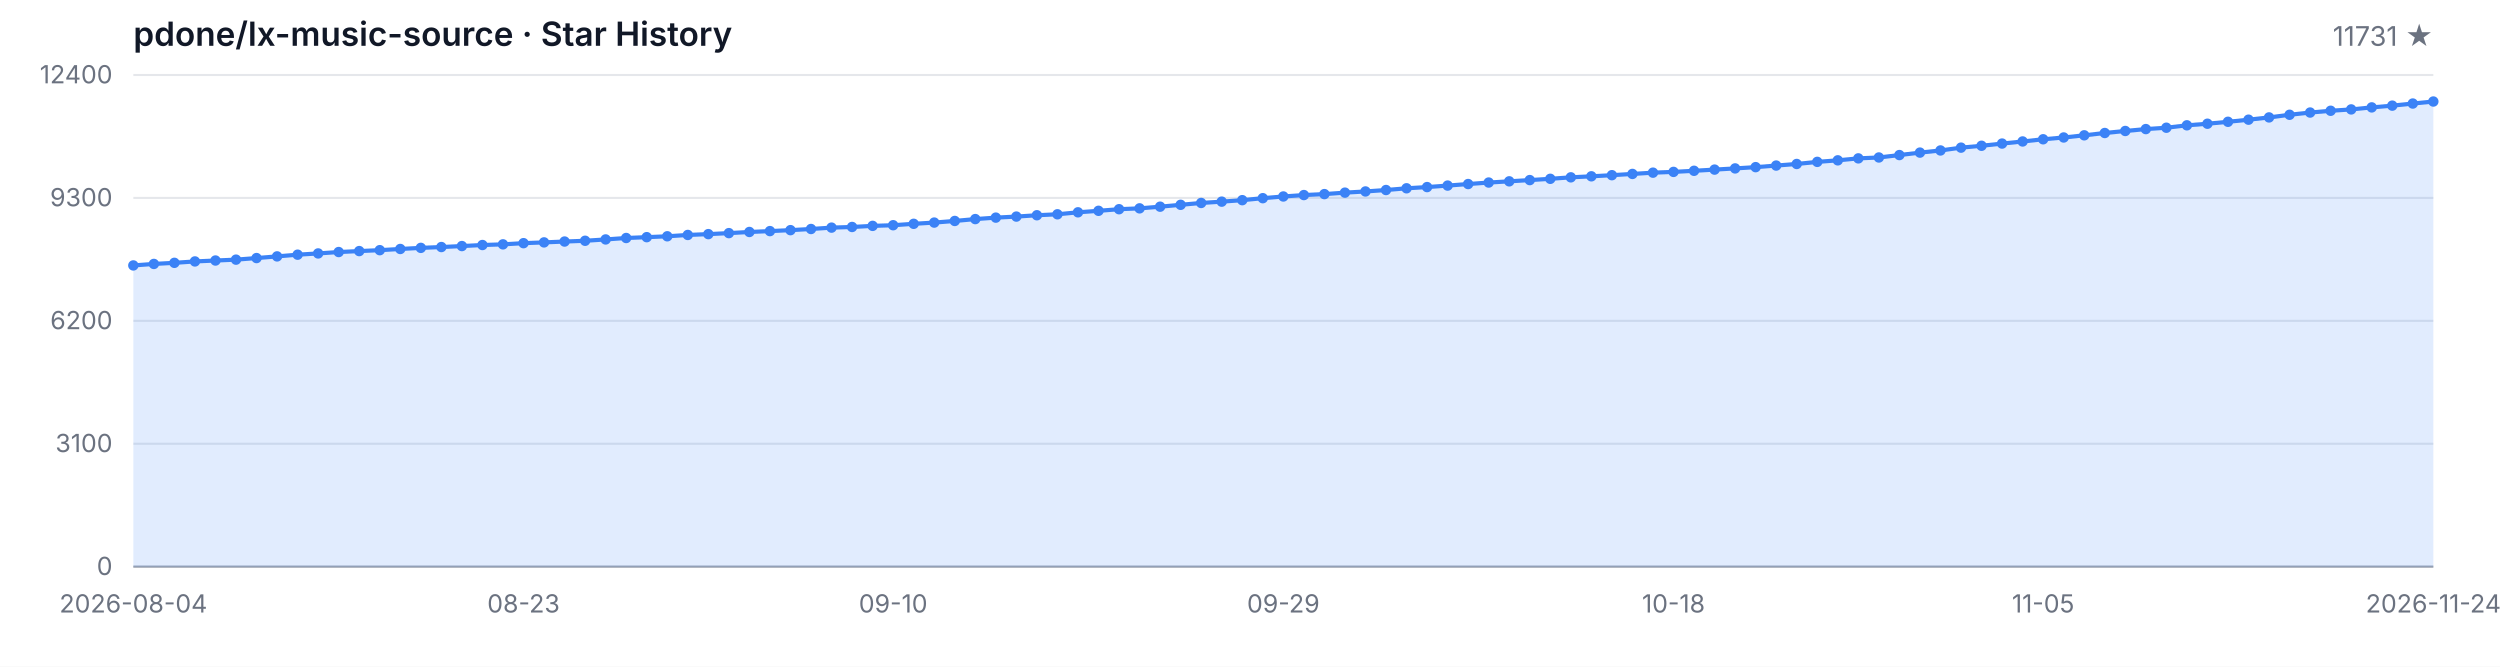
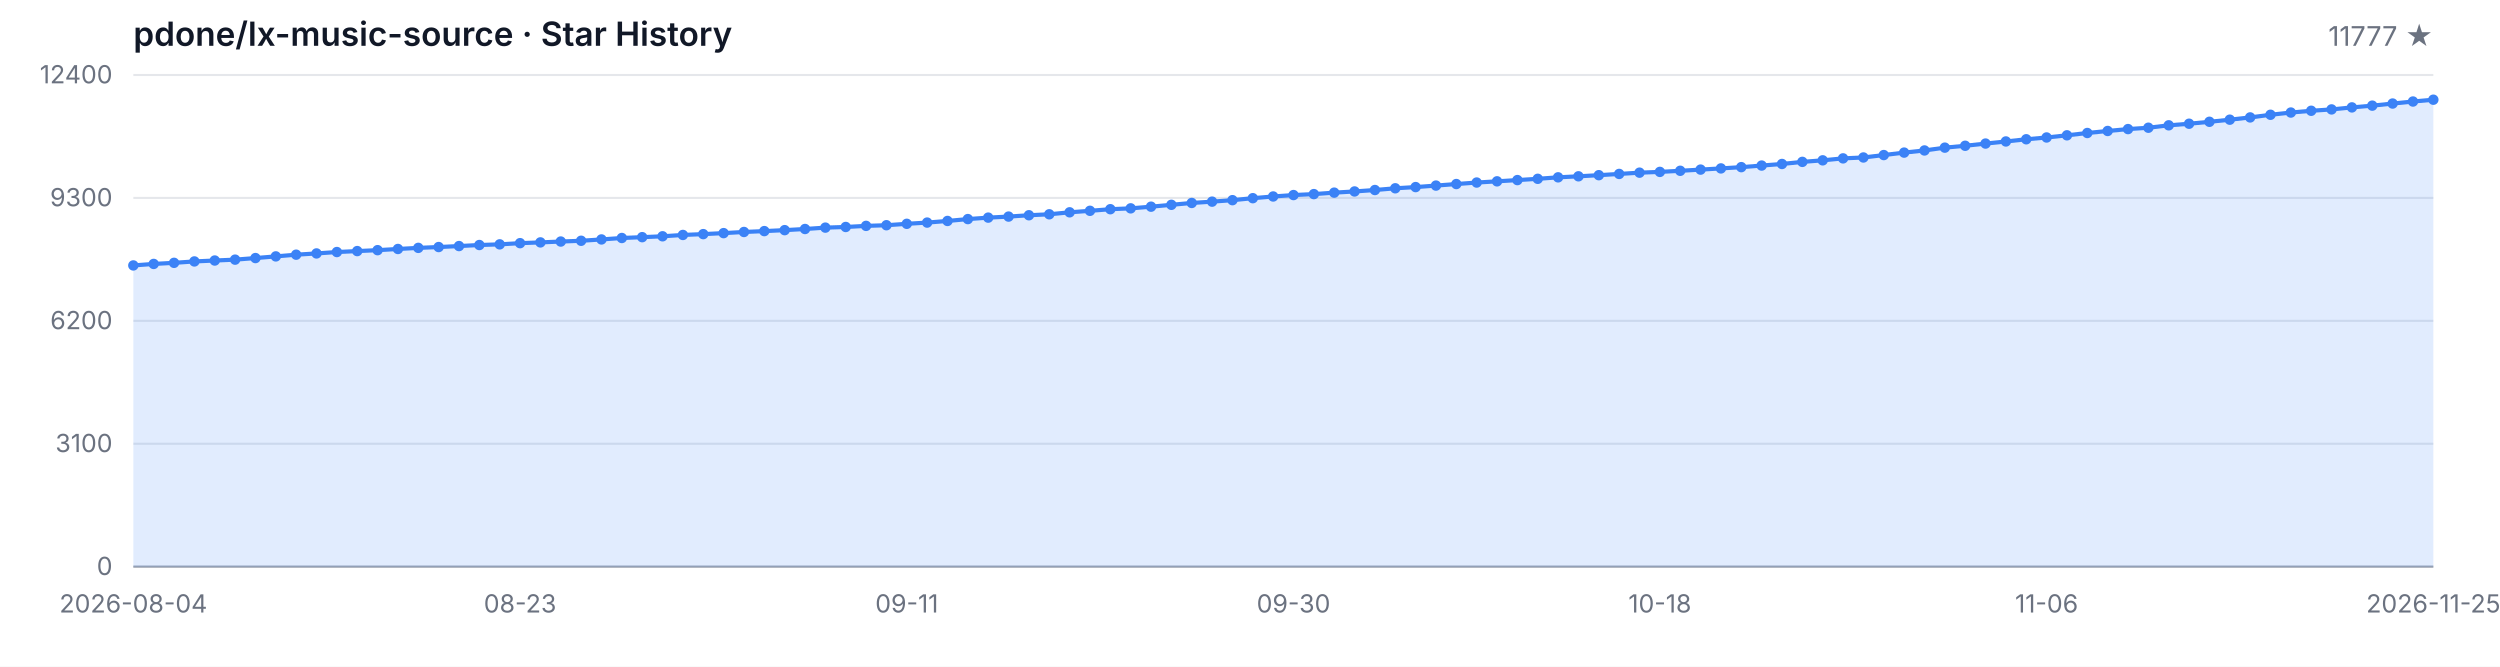
<svg xmlns="http://www.w3.org/2000/svg" width="1200" height="320" viewBox="0 0 1200 320" role="img" aria-label="Star History">
  <style>
  .bg { fill: #ffffff; }
  .grid { stroke: #e5e7eb; stroke-width: 1; }
  .axis { stroke: #9ca3af; stroke-width: 1; }
  .area { fill: rgba(59, 130, 246, 0.15); }
  .line { fill: none; stroke: #3b82f6; stroke-width: 2; stroke-linejoin: round; stroke-linecap: round; }
  .dot { fill: #3b82f6; }
  .tlabel { fill: #6b7280; font-family: -apple-system, BlinkMacSystemFont, 'Segoe UI', sans-serif; font-size: 12px; }
  .title { fill: #111827; font-family: -apple-system, BlinkMacSystemFont, 'Segoe UI', sans-serif; font-size: 16px; font-weight: 600; }
  .subtitle { fill: #6b7280; font-family: -apple-system, BlinkMacSystemFont, 'Segoe UI', sans-serif; font-size: 13px; }
  @media (prefers-color-scheme: dark) {
    .bg { fill: #0d1117; }
    .grid { stroke: #21262d; }
    .axis { stroke: #484f58; }
    .area { fill: rgba(58, 132, 255, 0.18); }
    .line { stroke: #58a6ff; }
    .dot { fill: #58a6ff; }
    .tlabel { fill: #8b949e; }
    .title { fill: #c9d1d9; }
    .subtitle { fill: #8b949e; }
  }
</style>
  <rect class="bg" width="1200" height="320" />
  <text class="title" x="64" y="22">pdone/lx-music-source · Star History</text>
-   <text class="subtitle" x="1168" y="22" text-anchor="end">11731 ★</text>
+   <text class="subtitle" x="1168" y="22" text-anchor="end">11777 ★</text>
  <line class="grid" x1="64" y1="272.00" x2="1168" y2="272.00" />
  <line class="grid" x1="64" y1="213.00" x2="1168" y2="213.00" />
  <line class="grid" x1="64" y1="154.00" x2="1168" y2="154.00" />
  <line class="grid" x1="64" y1="95.00" x2="1168" y2="95.00" />
  <line class="grid" x1="64" y1="36.00" x2="1168" y2="36.00" />
  <text class="tlabel" x="54" y="276.00" text-anchor="end">0</text>
  <text class="tlabel" x="54" y="217.00" text-anchor="end">3100</text>
  <text class="tlabel" x="54" y="158.00" text-anchor="end">6200</text>
  <text class="tlabel" x="54" y="99.00" text-anchor="end">9300</text>
  <text class="tlabel" x="54" y="40.00" text-anchor="end">12400</text>
  <line class="axis" x1="64" y1="272" x2="1168" y2="272" />
-   <path class="area" d="M 64.00 272.00 L 64.00 127.41 L 73.86 126.69 L 83.71 126.16 L 93.57 125.49 L 103.43 125.05 L 113.29 124.63 L 123.14 123.87 L 133.00 123.07 L 142.86 122.25 L 152.71 121.65 L 162.57 120.98 L 172.43 120.52 L 182.29 120.08 L 192.14 119.51 L 202.00 118.98 L 211.86 118.58 L 221.71 118.11 L 231.57 117.61 L 241.43 117.29 L 251.29 116.72 L 261.14 116.35 L 271.00 115.94 L 280.86 115.57 L 290.71 114.93 L 300.57 114.24 L 310.43 113.84 L 320.29 113.42 L 330.14 112.78 L 340.00 112.38 L 349.86 111.90 L 359.71 111.35 L 369.57 110.93 L 379.43 110.47 L 389.29 109.92 L 399.14 109.26 L 409.00 108.95 L 418.86 108.42 L 428.71 108.11 L 438.57 107.43 L 448.43 106.84 L 458.29 106.06 L 468.14 105.16 L 478.00 104.46 L 487.86 103.96 L 497.71 103.32 L 507.57 102.86 L 517.43 101.91 L 527.29 101.19 L 537.14 100.42 L 547.00 100.01 L 556.86 99.21 L 566.71 98.31 L 576.57 97.42 L 586.43 96.79 L 596.29 96.08 L 606.14 95.13 L 616.00 94.31 L 625.86 93.63 L 635.71 93.17 L 645.57 92.47 L 655.43 91.90 L 665.29 91.21 L 675.14 90.38 L 685.00 89.80 L 694.86 89.08 L 704.71 88.34 L 714.57 87.62 L 724.43 87.04 L 734.29 86.44 L 744.14 85.83 L 754.00 85.12 L 763.86 84.63 L 773.71 84.09 L 783.57 83.49 L 793.43 82.88 L 803.29 82.51 L 813.14 81.98 L 823.00 81.41 L 832.86 80.84 L 842.71 80.23 L 852.57 79.47 L 862.43 78.71 L 872.29 77.70 L 882.14 76.96 L 892.00 76.02 L 901.86 75.59 L 911.71 74.43 L 921.57 73.25 L 931.43 72.22 L 941.29 70.87 L 951.14 69.97 L 961.00 68.91 L 970.86 67.90 L 980.71 66.85 L 990.57 65.99 L 1000.43 64.95 L 1010.29 63.84 L 1020.14 62.87 L 1030.00 61.96 L 1039.86 61.31 L 1049.71 60.15 L 1059.57 59.39 L 1069.43 58.46 L 1079.29 57.45 L 1089.14 56.36 L 1099.00 55.09 L 1108.86 54.02 L 1118.71 53.17 L 1128.57 52.52 L 1138.43 51.55 L 1148.29 50.71 L 1158.14 49.70 L 1168.00 48.73 L 1168.00 272.00 Z" />
-   <path class="line" d="M 64.00 127.41 L 73.86 126.69 L 83.71 126.16 L 93.57 125.49 L 103.43 125.05 L 113.29 124.63 L 123.14 123.87 L 133.00 123.07 L 142.86 122.25 L 152.71 121.65 L 162.57 120.98 L 172.43 120.52 L 182.29 120.08 L 192.14 119.51 L 202.00 118.98 L 211.86 118.58 L 221.71 118.11 L 231.57 117.61 L 241.43 117.29 L 251.29 116.72 L 261.14 116.35 L 271.00 115.94 L 280.86 115.57 L 290.71 114.93 L 300.57 114.24 L 310.43 113.84 L 320.29 113.42 L 330.14 112.78 L 340.00 112.38 L 349.86 111.90 L 359.71 111.35 L 369.57 110.93 L 379.43 110.47 L 389.29 109.92 L 399.14 109.26 L 409.00 108.95 L 418.86 108.42 L 428.71 108.11 L 438.57 107.43 L 448.43 106.84 L 458.29 106.06 L 468.14 105.16 L 478.00 104.46 L 487.86 103.96 L 497.71 103.32 L 507.57 102.86 L 517.43 101.91 L 527.29 101.19 L 537.14 100.42 L 547.00 100.01 L 556.86 99.21 L 566.71 98.31 L 576.57 97.42 L 586.43 96.79 L 596.29 96.08 L 606.14 95.13 L 616.00 94.31 L 625.86 93.63 L 635.71 93.17 L 645.57 92.47 L 655.43 91.90 L 665.29 91.21 L 675.14 90.38 L 685.00 89.80 L 694.86 89.08 L 704.71 88.34 L 714.57 87.62 L 724.43 87.04 L 734.29 86.44 L 744.14 85.83 L 754.00 85.12 L 763.86 84.63 L 773.71 84.09 L 783.57 83.49 L 793.43 82.88 L 803.29 82.51 L 813.14 81.98 L 823.00 81.41 L 832.86 80.84 L 842.71 80.23 L 852.57 79.47 L 862.43 78.71 L 872.29 77.70 L 882.14 76.96 L 892.00 76.02 L 901.86 75.59 L 911.71 74.43 L 921.57 73.25 L 931.43 72.22 L 941.29 70.87 L 951.14 69.97 L 961.00 68.91 L 970.86 67.90 L 980.71 66.85 L 990.57 65.99 L 1000.43 64.95 L 1010.29 63.84 L 1020.14 62.87 L 1030.00 61.96 L 1039.86 61.31 L 1049.71 60.15 L 1059.57 59.39 L 1069.43 58.46 L 1079.29 57.45 L 1089.14 56.36 L 1099.00 55.09 L 1108.86 54.02 L 1118.71 53.17 L 1128.57 52.52 L 1138.43 51.55 L 1148.29 50.71 L 1158.14 49.70 L 1168.00 48.73" />
+   <path class="area" d="M 64.00 272.00 L 64.00 127.41 L 73.77 126.69 L 83.54 126.16 L 93.31 125.49 L 103.08 125.05 L 112.85 124.63 L 122.62 123.87 L 132.39 123.07 L 142.16 122.25 L 151.93 121.65 L 161.70 120.98 L 171.47 120.52 L 181.24 120.08 L 191.01 119.51 L 200.78 118.98 L 210.55 118.58 L 220.32 118.11 L 230.09 117.61 L 239.86 117.29 L 249.63 116.72 L 259.40 116.35 L 269.17 115.94 L 278.94 115.57 L 288.71 114.93 L 298.48 114.24 L 308.25 113.84 L 318.02 113.42 L 327.79 112.78 L 337.56 112.38 L 347.33 111.90 L 357.10 111.35 L 366.87 110.93 L 376.64 110.47 L 386.41 109.92 L 396.18 109.26 L 405.95 108.95 L 415.72 108.42 L 425.49 108.11 L 435.26 107.43 L 445.03 106.84 L 454.80 106.06 L 464.57 105.16 L 474.34 104.46 L 484.11 103.96 L 493.88 103.32 L 503.65 102.86 L 513.42 101.91 L 523.19 101.19 L 532.96 100.42 L 542.73 100.01 L 552.50 99.21 L 562.27 98.31 L 572.04 97.42 L 581.81 96.79 L 591.58 96.08 L 601.35 95.13 L 611.12 94.31 L 620.88 93.63 L 630.65 93.17 L 640.42 92.47 L 650.19 91.90 L 659.96 91.21 L 669.73 90.38 L 679.50 89.80 L 689.27 89.08 L 699.04 88.34 L 708.81 87.62 L 718.58 87.04 L 728.35 86.44 L 738.12 85.83 L 747.89 85.12 L 757.66 84.63 L 767.43 84.09 L 777.20 83.49 L 786.97 82.88 L 796.74 82.51 L 806.51 81.98 L 816.28 81.41 L 826.05 80.84 L 835.82 80.23 L 845.59 79.47 L 855.36 78.71 L 865.13 77.70 L 874.90 76.96 L 884.67 76.02 L 894.44 75.59 L 904.21 74.43 L 913.98 73.25 L 923.75 72.22 L 933.52 70.87 L 943.29 69.97 L 953.06 68.91 L 962.83 67.90 L 972.60 66.85 L 982.37 65.99 L 992.14 64.95 L 1001.91 63.84 L 1011.68 62.87 L 1021.45 61.96 L 1031.22 61.31 L 1040.99 60.15 L 1050.76 59.39 L 1060.53 58.46 L 1070.30 57.45 L 1080.07 56.36 L 1089.84 55.09 L 1099.61 54.02 L 1109.38 53.17 L 1119.15 52.52 L 1128.92 51.55 L 1138.69 50.71 L 1148.46 49.70 L 1158.23 48.73 L 1168.00 47.86 L 1168.00 272.00 Z" />
+   <path class="line" d="M 64.00 127.41 L 73.77 126.69 L 83.54 126.16 L 93.31 125.49 L 103.08 125.05 L 112.85 124.63 L 122.62 123.87 L 132.39 123.07 L 142.16 122.25 L 151.93 121.65 L 161.70 120.98 L 171.47 120.52 L 181.24 120.08 L 191.01 119.51 L 200.78 118.98 L 210.55 118.58 L 220.32 118.11 L 230.09 117.61 L 239.86 117.29 L 249.63 116.72 L 259.40 116.35 L 269.17 115.94 L 278.94 115.57 L 288.71 114.93 L 298.48 114.24 L 308.25 113.84 L 318.02 113.42 L 327.79 112.78 L 337.56 112.38 L 347.33 111.90 L 357.10 111.35 L 366.87 110.93 L 376.64 110.47 L 386.41 109.92 L 396.18 109.26 L 405.95 108.95 L 415.72 108.42 L 425.49 108.11 L 435.26 107.43 L 445.03 106.84 L 454.80 106.06 L 464.57 105.16 L 474.34 104.46 L 484.11 103.96 L 493.88 103.32 L 503.65 102.86 L 513.42 101.91 L 523.19 101.19 L 532.96 100.42 L 542.73 100.01 L 552.50 99.21 L 562.27 98.31 L 572.04 97.42 L 581.81 96.79 L 591.58 96.08 L 601.35 95.13 L 611.12 94.31 L 620.88 93.63 L 630.65 93.17 L 640.42 92.47 L 650.19 91.90 L 659.96 91.21 L 669.73 90.38 L 679.50 89.80 L 689.27 89.08 L 699.04 88.34 L 708.81 87.62 L 718.58 87.04 L 728.35 86.44 L 738.12 85.83 L 747.89 85.12 L 757.66 84.63 L 767.43 84.09 L 777.20 83.49 L 786.97 82.88 L 796.74 82.51 L 806.51 81.98 L 816.28 81.41 L 826.05 80.84 L 835.82 80.23 L 845.59 79.47 L 855.36 78.71 L 865.13 77.70 L 874.90 76.96 L 884.67 76.02 L 894.44 75.59 L 904.21 74.43 L 913.98 73.25 L 923.75 72.22 L 933.52 70.87 L 943.29 69.97 L 953.06 68.91 L 962.83 67.90 L 972.60 66.85 L 982.37 65.99 L 992.14 64.95 L 1001.91 63.84 L 1011.68 62.87 L 1021.45 61.96 L 1031.22 61.31 L 1040.99 60.15 L 1050.76 59.39 L 1060.53 58.46 L 1070.30 57.45 L 1080.07 56.36 L 1089.84 55.09 L 1099.61 54.02 L 1109.38 53.17 L 1119.15 52.52 L 1128.92 51.55 L 1138.69 50.71 L 1148.46 49.70 L 1158.23 48.73 L 1168.00 47.86" />
  <circle class="dot" cx="64.00" cy="127.41" r="2.5" />
-   <circle class="dot" cx="73.86" cy="126.69" r="2.5" />
-   <circle class="dot" cx="83.71" cy="126.16" r="2.5" />
-   <circle class="dot" cx="93.57" cy="125.49" r="2.5" />
-   <circle class="dot" cx="103.43" cy="125.05" r="2.5" />
-   <circle class="dot" cx="113.29" cy="124.63" r="2.5" />
-   <circle class="dot" cx="123.14" cy="123.87" r="2.5" />
-   <circle class="dot" cx="133.00" cy="123.07" r="2.5" />
-   <circle class="dot" cx="142.86" cy="122.25" r="2.5" />
-   <circle class="dot" cx="152.71" cy="121.65" r="2.5" />
-   <circle class="dot" cx="162.57" cy="120.98" r="2.5" />
-   <circle class="dot" cx="172.43" cy="120.52" r="2.5" />
-   <circle class="dot" cx="182.29" cy="120.08" r="2.5" />
-   <circle class="dot" cx="192.14" cy="119.51" r="2.5" />
-   <circle class="dot" cx="202.00" cy="118.98" r="2.5" />
-   <circle class="dot" cx="211.86" cy="118.58" r="2.5" />
-   <circle class="dot" cx="221.71" cy="118.11" r="2.5" />
-   <circle class="dot" cx="231.57" cy="117.61" r="2.5" />
-   <circle class="dot" cx="241.43" cy="117.29" r="2.5" />
-   <circle class="dot" cx="251.29" cy="116.72" r="2.5" />
-   <circle class="dot" cx="261.14" cy="116.35" r="2.5" />
-   <circle class="dot" cx="271.00" cy="115.94" r="2.5" />
-   <circle class="dot" cx="280.86" cy="115.57" r="2.5" />
-   <circle class="dot" cx="290.71" cy="114.93" r="2.5" />
-   <circle class="dot" cx="300.57" cy="114.24" r="2.5" />
-   <circle class="dot" cx="310.43" cy="113.84" r="2.5" />
-   <circle class="dot" cx="320.29" cy="113.42" r="2.5" />
-   <circle class="dot" cx="330.14" cy="112.78" r="2.5" />
-   <circle class="dot" cx="340.00" cy="112.38" r="2.5" />
-   <circle class="dot" cx="349.86" cy="111.90" r="2.5" />
-   <circle class="dot" cx="359.71" cy="111.35" r="2.5" />
-   <circle class="dot" cx="369.57" cy="110.93" r="2.5" />
-   <circle class="dot" cx="379.43" cy="110.47" r="2.5" />
-   <circle class="dot" cx="389.29" cy="109.92" r="2.5" />
-   <circle class="dot" cx="399.14" cy="109.26" r="2.5" />
-   <circle class="dot" cx="409.00" cy="108.95" r="2.5" />
-   <circle class="dot" cx="418.86" cy="108.42" r="2.5" />
-   <circle class="dot" cx="428.71" cy="108.11" r="2.5" />
-   <circle class="dot" cx="438.57" cy="107.43" r="2.5" />
-   <circle class="dot" cx="448.43" cy="106.84" r="2.5" />
-   <circle class="dot" cx="458.29" cy="106.06" r="2.5" />
-   <circle class="dot" cx="468.14" cy="105.16" r="2.5" />
-   <circle class="dot" cx="478.00" cy="104.46" r="2.5" />
-   <circle class="dot" cx="487.86" cy="103.96" r="2.5" />
-   <circle class="dot" cx="497.71" cy="103.32" r="2.5" />
-   <circle class="dot" cx="507.57" cy="102.86" r="2.5" />
-   <circle class="dot" cx="517.43" cy="101.91" r="2.5" />
-   <circle class="dot" cx="527.29" cy="101.19" r="2.5" />
-   <circle class="dot" cx="537.14" cy="100.42" r="2.5" />
-   <circle class="dot" cx="547.00" cy="100.01" r="2.5" />
-   <circle class="dot" cx="556.86" cy="99.21" r="2.5" />
-   <circle class="dot" cx="566.71" cy="98.31" r="2.5" />
-   <circle class="dot" cx="576.57" cy="97.42" r="2.5" />
-   <circle class="dot" cx="586.43" cy="96.79" r="2.5" />
-   <circle class="dot" cx="596.29" cy="96.08" r="2.5" />
-   <circle class="dot" cx="606.14" cy="95.13" r="2.5" />
-   <circle class="dot" cx="616.00" cy="94.31" r="2.5" />
-   <circle class="dot" cx="625.86" cy="93.63" r="2.5" />
-   <circle class="dot" cx="635.71" cy="93.17" r="2.5" />
-   <circle class="dot" cx="645.57" cy="92.47" r="2.5" />
-   <circle class="dot" cx="655.43" cy="91.90" r="2.5" />
-   <circle class="dot" cx="665.29" cy="91.21" r="2.5" />
-   <circle class="dot" cx="675.14" cy="90.38" r="2.5" />
-   <circle class="dot" cx="685.00" cy="89.80" r="2.5" />
-   <circle class="dot" cx="694.86" cy="89.08" r="2.5" />
-   <circle class="dot" cx="704.71" cy="88.34" r="2.5" />
-   <circle class="dot" cx="714.57" cy="87.62" r="2.5" />
-   <circle class="dot" cx="724.43" cy="87.04" r="2.5" />
-   <circle class="dot" cx="734.29" cy="86.44" r="2.5" />
-   <circle class="dot" cx="744.14" cy="85.83" r="2.5" />
-   <circle class="dot" cx="754.00" cy="85.12" r="2.5" />
-   <circle class="dot" cx="763.86" cy="84.63" r="2.5" />
-   <circle class="dot" cx="773.71" cy="84.09" r="2.5" />
-   <circle class="dot" cx="783.57" cy="83.49" r="2.5" />
-   <circle class="dot" cx="793.43" cy="82.88" r="2.5" />
-   <circle class="dot" cx="803.29" cy="82.51" r="2.5" />
-   <circle class="dot" cx="813.14" cy="81.98" r="2.5" />
-   <circle class="dot" cx="823.00" cy="81.41" r="2.5" />
-   <circle class="dot" cx="832.86" cy="80.84" r="2.5" />
-   <circle class="dot" cx="842.71" cy="80.23" r="2.5" />
-   <circle class="dot" cx="852.57" cy="79.47" r="2.5" />
-   <circle class="dot" cx="862.43" cy="78.71" r="2.5" />
-   <circle class="dot" cx="872.29" cy="77.70" r="2.5" />
-   <circle class="dot" cx="882.14" cy="76.96" r="2.5" />
-   <circle class="dot" cx="892.00" cy="76.02" r="2.5" />
-   <circle class="dot" cx="901.86" cy="75.59" r="2.5" />
-   <circle class="dot" cx="911.71" cy="74.43" r="2.5" />
-   <circle class="dot" cx="921.57" cy="73.25" r="2.5" />
-   <circle class="dot" cx="931.43" cy="72.22" r="2.5" />
-   <circle class="dot" cx="941.29" cy="70.87" r="2.5" />
-   <circle class="dot" cx="951.14" cy="69.97" r="2.5" />
-   <circle class="dot" cx="961.00" cy="68.91" r="2.5" />
-   <circle class="dot" cx="970.86" cy="67.90" r="2.5" />
-   <circle class="dot" cx="980.71" cy="66.85" r="2.5" />
-   <circle class="dot" cx="990.57" cy="65.99" r="2.5" />
-   <circle class="dot" cx="1000.43" cy="64.95" r="2.5" />
-   <circle class="dot" cx="1010.29" cy="63.84" r="2.5" />
-   <circle class="dot" cx="1020.14" cy="62.87" r="2.5" />
-   <circle class="dot" cx="1030.00" cy="61.96" r="2.5" />
-   <circle class="dot" cx="1039.86" cy="61.31" r="2.5" />
-   <circle class="dot" cx="1049.71" cy="60.15" r="2.5" />
-   <circle class="dot" cx="1059.57" cy="59.39" r="2.5" />
-   <circle class="dot" cx="1069.43" cy="58.46" r="2.5" />
-   <circle class="dot" cx="1079.29" cy="57.45" r="2.5" />
-   <circle class="dot" cx="1089.14" cy="56.36" r="2.5" />
-   <circle class="dot" cx="1099.00" cy="55.09" r="2.5" />
-   <circle class="dot" cx="1108.86" cy="54.02" r="2.5" />
-   <circle class="dot" cx="1118.71" cy="53.17" r="2.5" />
-   <circle class="dot" cx="1128.57" cy="52.52" r="2.5" />
-   <circle class="dot" cx="1138.43" cy="51.55" r="2.5" />
-   <circle class="dot" cx="1148.29" cy="50.71" r="2.5" />
-   <circle class="dot" cx="1158.14" cy="49.70" r="2.5" />
-   <circle class="dot" cx="1168.00" cy="48.73" r="2.5" />
+   <circle class="dot" cx="73.77" cy="126.69" r="2.5" />
+   <circle class="dot" cx="83.54" cy="126.16" r="2.5" />
+   <circle class="dot" cx="93.31" cy="125.49" r="2.5" />
+   <circle class="dot" cx="103.08" cy="125.05" r="2.5" />
+   <circle class="dot" cx="112.85" cy="124.63" r="2.5" />
+   <circle class="dot" cx="122.62" cy="123.87" r="2.5" />
+   <circle class="dot" cx="132.39" cy="123.07" r="2.5" />
+   <circle class="dot" cx="142.16" cy="122.25" r="2.5" />
+   <circle class="dot" cx="151.93" cy="121.65" r="2.5" />
+   <circle class="dot" cx="161.70" cy="120.98" r="2.5" />
+   <circle class="dot" cx="171.47" cy="120.52" r="2.5" />
+   <circle class="dot" cx="181.24" cy="120.08" r="2.5" />
+   <circle class="dot" cx="191.01" cy="119.51" r="2.5" />
+   <circle class="dot" cx="200.78" cy="118.98" r="2.5" />
+   <circle class="dot" cx="210.55" cy="118.58" r="2.5" />
+   <circle class="dot" cx="220.32" cy="118.11" r="2.5" />
+   <circle class="dot" cx="230.09" cy="117.61" r="2.5" />
+   <circle class="dot" cx="239.86" cy="117.29" r="2.5" />
+   <circle class="dot" cx="249.63" cy="116.72" r="2.5" />
+   <circle class="dot" cx="259.40" cy="116.35" r="2.5" />
+   <circle class="dot" cx="269.17" cy="115.94" r="2.5" />
+   <circle class="dot" cx="278.94" cy="115.57" r="2.5" />
+   <circle class="dot" cx="288.71" cy="114.93" r="2.5" />
+   <circle class="dot" cx="298.48" cy="114.24" r="2.5" />
+   <circle class="dot" cx="308.25" cy="113.84" r="2.5" />
+   <circle class="dot" cx="318.02" cy="113.42" r="2.5" />
+   <circle class="dot" cx="327.79" cy="112.78" r="2.5" />
+   <circle class="dot" cx="337.56" cy="112.38" r="2.5" />
+   <circle class="dot" cx="347.33" cy="111.90" r="2.5" />
+   <circle class="dot" cx="357.10" cy="111.35" r="2.5" />
+   <circle class="dot" cx="366.87" cy="110.93" r="2.5" />
+   <circle class="dot" cx="376.64" cy="110.47" r="2.5" />
+   <circle class="dot" cx="386.41" cy="109.92" r="2.5" />
+   <circle class="dot" cx="396.18" cy="109.26" r="2.5" />
+   <circle class="dot" cx="405.95" cy="108.95" r="2.5" />
+   <circle class="dot" cx="415.72" cy="108.42" r="2.5" />
+   <circle class="dot" cx="425.49" cy="108.11" r="2.5" />
+   <circle class="dot" cx="435.26" cy="107.43" r="2.5" />
+   <circle class="dot" cx="445.03" cy="106.84" r="2.5" />
+   <circle class="dot" cx="454.80" cy="106.06" r="2.5" />
+   <circle class="dot" cx="464.57" cy="105.16" r="2.5" />
+   <circle class="dot" cx="474.34" cy="104.46" r="2.5" />
+   <circle class="dot" cx="484.11" cy="103.96" r="2.5" />
+   <circle class="dot" cx="493.88" cy="103.32" r="2.5" />
+   <circle class="dot" cx="503.65" cy="102.86" r="2.5" />
+   <circle class="dot" cx="513.42" cy="101.91" r="2.5" />
+   <circle class="dot" cx="523.19" cy="101.19" r="2.5" />
+   <circle class="dot" cx="532.96" cy="100.42" r="2.5" />
+   <circle class="dot" cx="542.73" cy="100.01" r="2.5" />
+   <circle class="dot" cx="552.50" cy="99.21" r="2.5" />
+   <circle class="dot" cx="562.27" cy="98.31" r="2.5" />
+   <circle class="dot" cx="572.04" cy="97.42" r="2.5" />
+   <circle class="dot" cx="581.81" cy="96.79" r="2.5" />
+   <circle class="dot" cx="591.58" cy="96.08" r="2.5" />
+   <circle class="dot" cx="601.35" cy="95.13" r="2.5" />
+   <circle class="dot" cx="611.12" cy="94.31" r="2.5" />
+   <circle class="dot" cx="620.88" cy="93.63" r="2.5" />
+   <circle class="dot" cx="630.65" cy="93.17" r="2.5" />
+   <circle class="dot" cx="640.42" cy="92.47" r="2.5" />
+   <circle class="dot" cx="650.19" cy="91.90" r="2.5" />
+   <circle class="dot" cx="659.96" cy="91.21" r="2.5" />
+   <circle class="dot" cx="669.73" cy="90.38" r="2.5" />
+   <circle class="dot" cx="679.50" cy="89.80" r="2.5" />
+   <circle class="dot" cx="689.27" cy="89.08" r="2.5" />
+   <circle class="dot" cx="699.04" cy="88.34" r="2.5" />
+   <circle class="dot" cx="708.81" cy="87.62" r="2.5" />
+   <circle class="dot" cx="718.58" cy="87.04" r="2.5" />
+   <circle class="dot" cx="728.35" cy="86.44" r="2.5" />
+   <circle class="dot" cx="738.12" cy="85.83" r="2.5" />
+   <circle class="dot" cx="747.89" cy="85.12" r="2.5" />
+   <circle class="dot" cx="757.66" cy="84.63" r="2.5" />
+   <circle class="dot" cx="767.43" cy="84.09" r="2.5" />
+   <circle class="dot" cx="777.20" cy="83.49" r="2.5" />
+   <circle class="dot" cx="786.97" cy="82.88" r="2.5" />
+   <circle class="dot" cx="796.74" cy="82.51" r="2.5" />
+   <circle class="dot" cx="806.51" cy="81.98" r="2.5" />
+   <circle class="dot" cx="816.28" cy="81.41" r="2.5" />
+   <circle class="dot" cx="826.05" cy="80.84" r="2.5" />
+   <circle class="dot" cx="835.82" cy="80.23" r="2.5" />
+   <circle class="dot" cx="845.59" cy="79.47" r="2.5" />
+   <circle class="dot" cx="855.36" cy="78.71" r="2.5" />
+   <circle class="dot" cx="865.13" cy="77.70" r="2.5" />
+   <circle class="dot" cx="874.90" cy="76.96" r="2.5" />
+   <circle class="dot" cx="884.67" cy="76.02" r="2.5" />
+   <circle class="dot" cx="894.44" cy="75.59" r="2.5" />
+   <circle class="dot" cx="904.21" cy="74.43" r="2.5" />
+   <circle class="dot" cx="913.98" cy="73.25" r="2.5" />
+   <circle class="dot" cx="923.75" cy="72.22" r="2.5" />
+   <circle class="dot" cx="933.52" cy="70.87" r="2.5" />
+   <circle class="dot" cx="943.29" cy="69.97" r="2.5" />
+   <circle class="dot" cx="953.06" cy="68.91" r="2.5" />
+   <circle class="dot" cx="962.83" cy="67.90" r="2.5" />
+   <circle class="dot" cx="972.60" cy="66.85" r="2.5" />
+   <circle class="dot" cx="982.37" cy="65.99" r="2.5" />
+   <circle class="dot" cx="992.14" cy="64.95" r="2.5" />
+   <circle class="dot" cx="1001.91" cy="63.84" r="2.5" />
+   <circle class="dot" cx="1011.68" cy="62.87" r="2.5" />
+   <circle class="dot" cx="1021.45" cy="61.96" r="2.5" />
+   <circle class="dot" cx="1031.22" cy="61.31" r="2.5" />
+   <circle class="dot" cx="1040.99" cy="60.15" r="2.5" />
+   <circle class="dot" cx="1050.76" cy="59.39" r="2.5" />
+   <circle class="dot" cx="1060.53" cy="58.46" r="2.5" />
+   <circle class="dot" cx="1070.30" cy="57.45" r="2.5" />
+   <circle class="dot" cx="1080.07" cy="56.36" r="2.5" />
+   <circle class="dot" cx="1089.84" cy="55.09" r="2.5" />
+   <circle class="dot" cx="1099.61" cy="54.02" r="2.5" />
+   <circle class="dot" cx="1109.38" cy="53.17" r="2.5" />
+   <circle class="dot" cx="1119.15" cy="52.52" r="2.5" />
+   <circle class="dot" cx="1128.92" cy="51.55" r="2.5" />
+   <circle class="dot" cx="1138.69" cy="50.71" r="2.5" />
+   <circle class="dot" cx="1148.46" cy="49.70" r="2.5" />
+   <circle class="dot" cx="1158.23" cy="48.73" r="2.5" />
+   <circle class="dot" cx="1168.00" cy="47.86" r="2.5" />
  <text class="tlabel" x="64.00" y="294" text-anchor="middle">2026-08-04</text>
-   <text class="tlabel" x="251.29" y="294" text-anchor="middle">08-23</text>
-   <text class="tlabel" x="428.71" y="294" text-anchor="middle">09-10</text>
-   <text class="tlabel" x="616.00" y="294" text-anchor="middle">09-29</text>
-   <text class="tlabel" x="803.29" y="294" text-anchor="middle">10-18</text>
-   <text class="tlabel" x="980.71" y="294" text-anchor="middle">11-05</text>
-   <text class="tlabel" x="1168.00" y="294" text-anchor="middle">2026-11-24</text>
+   <text class="tlabel" x="249.63" y="294" text-anchor="middle">08-23</text>
+   <text class="tlabel" x="435.26" y="294" text-anchor="middle">09-11</text>
+   <text class="tlabel" x="620.88" y="294" text-anchor="middle">09-30</text>
+   <text class="tlabel" x="796.74" y="294" text-anchor="middle">10-18</text>
+   <text class="tlabel" x="982.37" y="294" text-anchor="middle">11-06</text>
+   <text class="tlabel" x="1168.00" y="294" text-anchor="middle">2026-11-25</text>
</svg>
